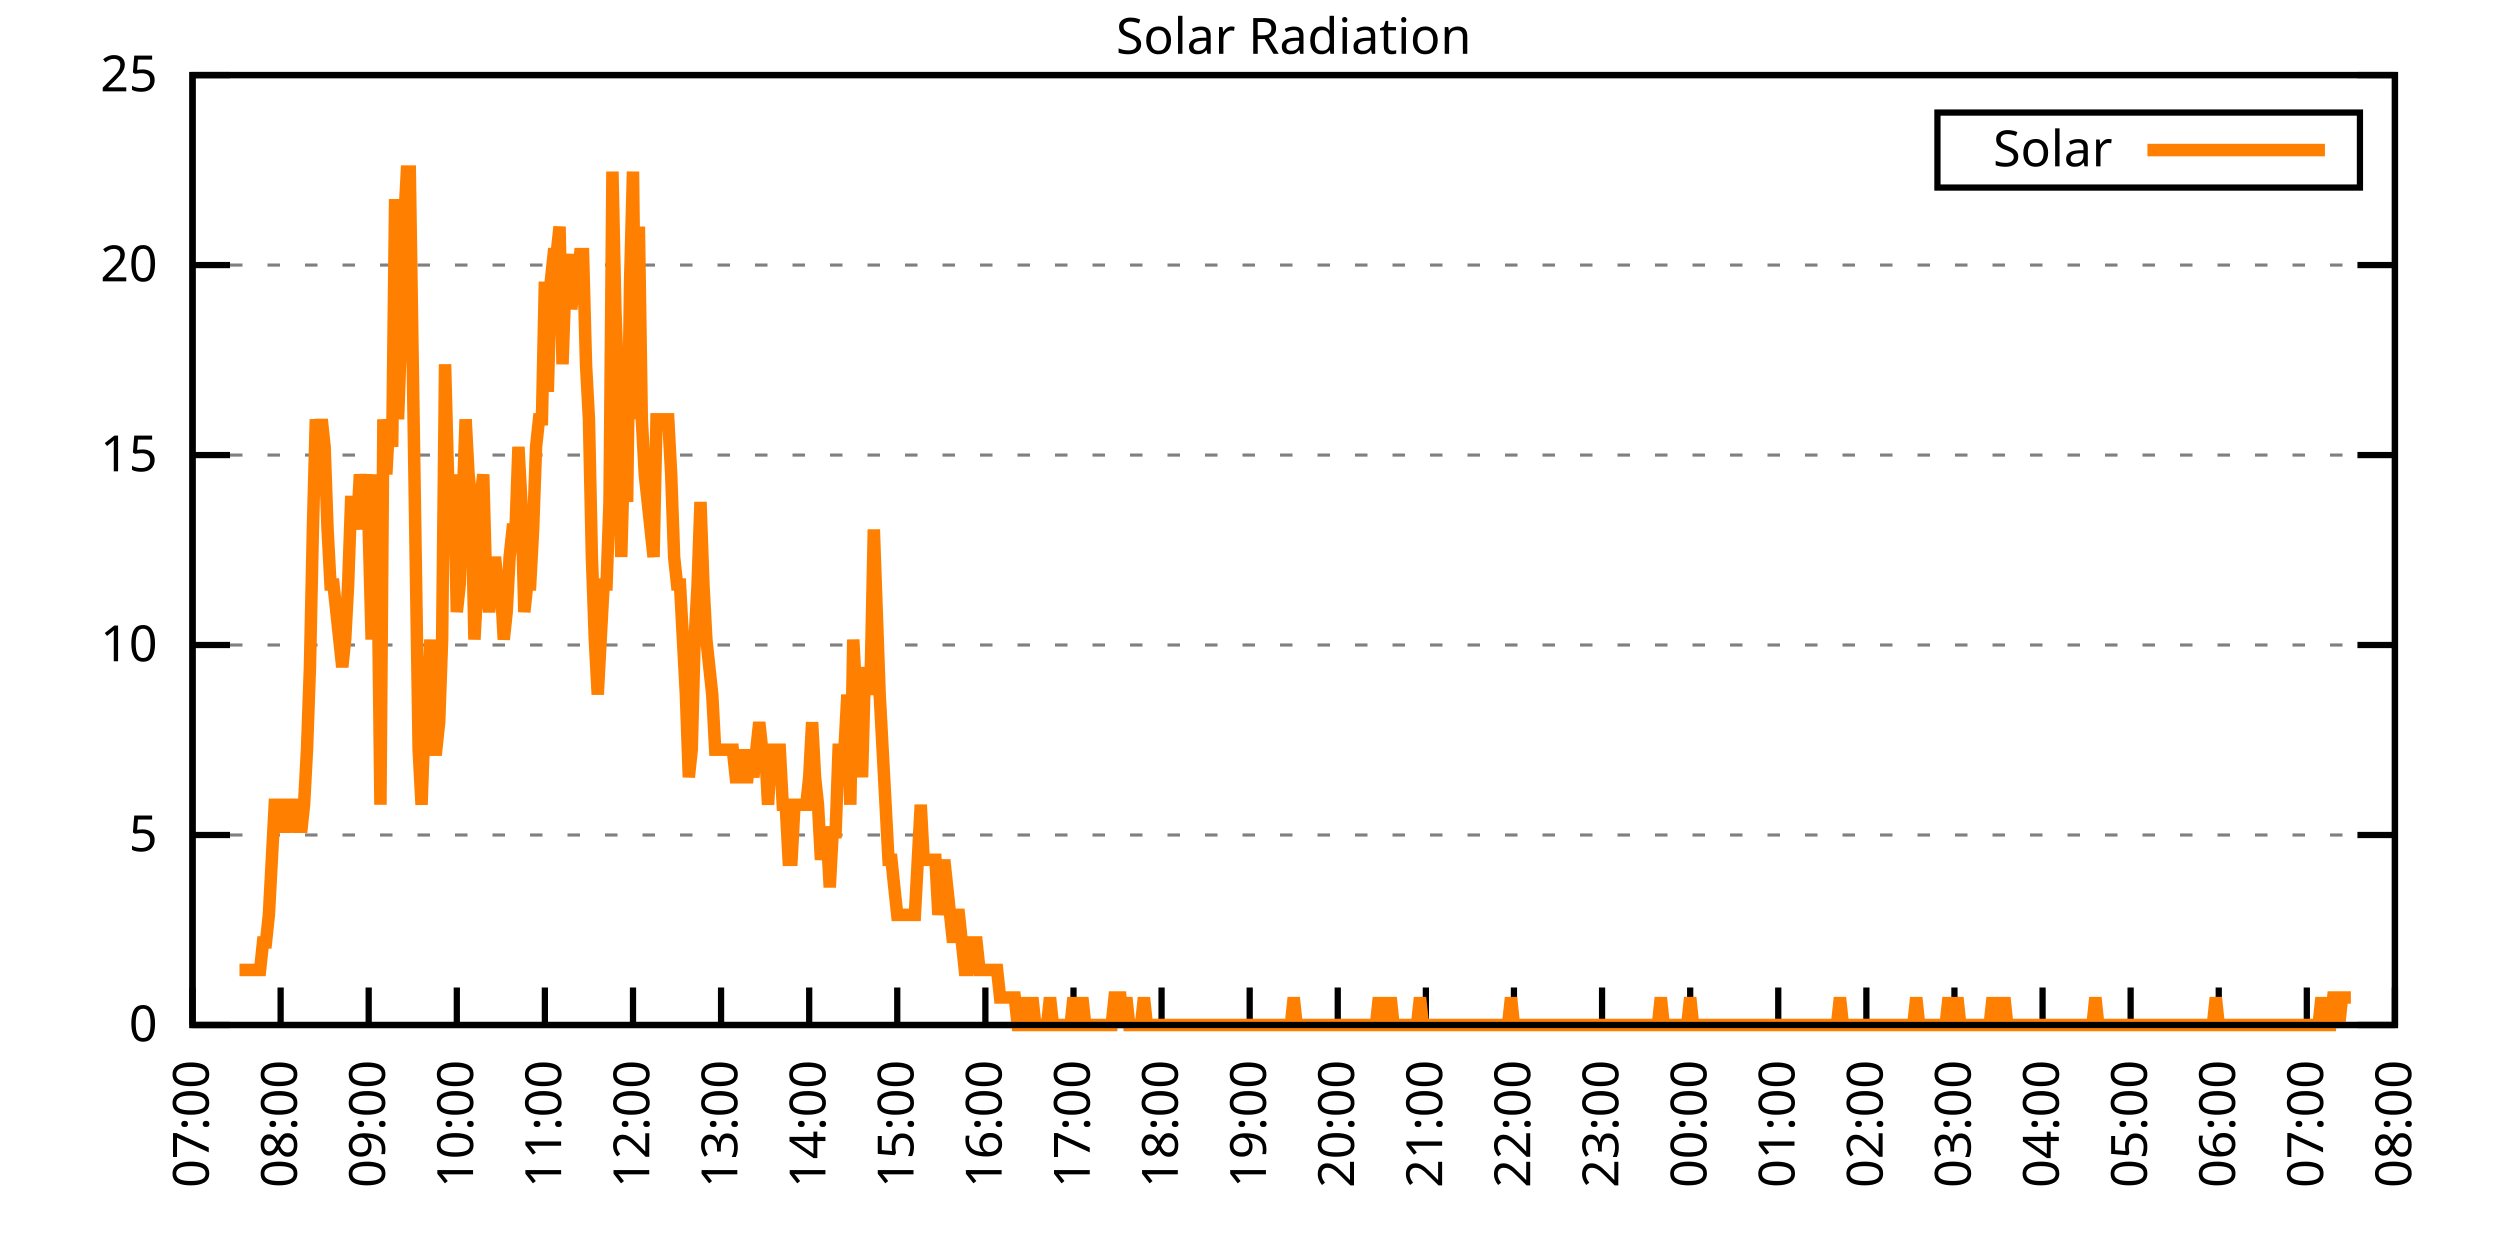
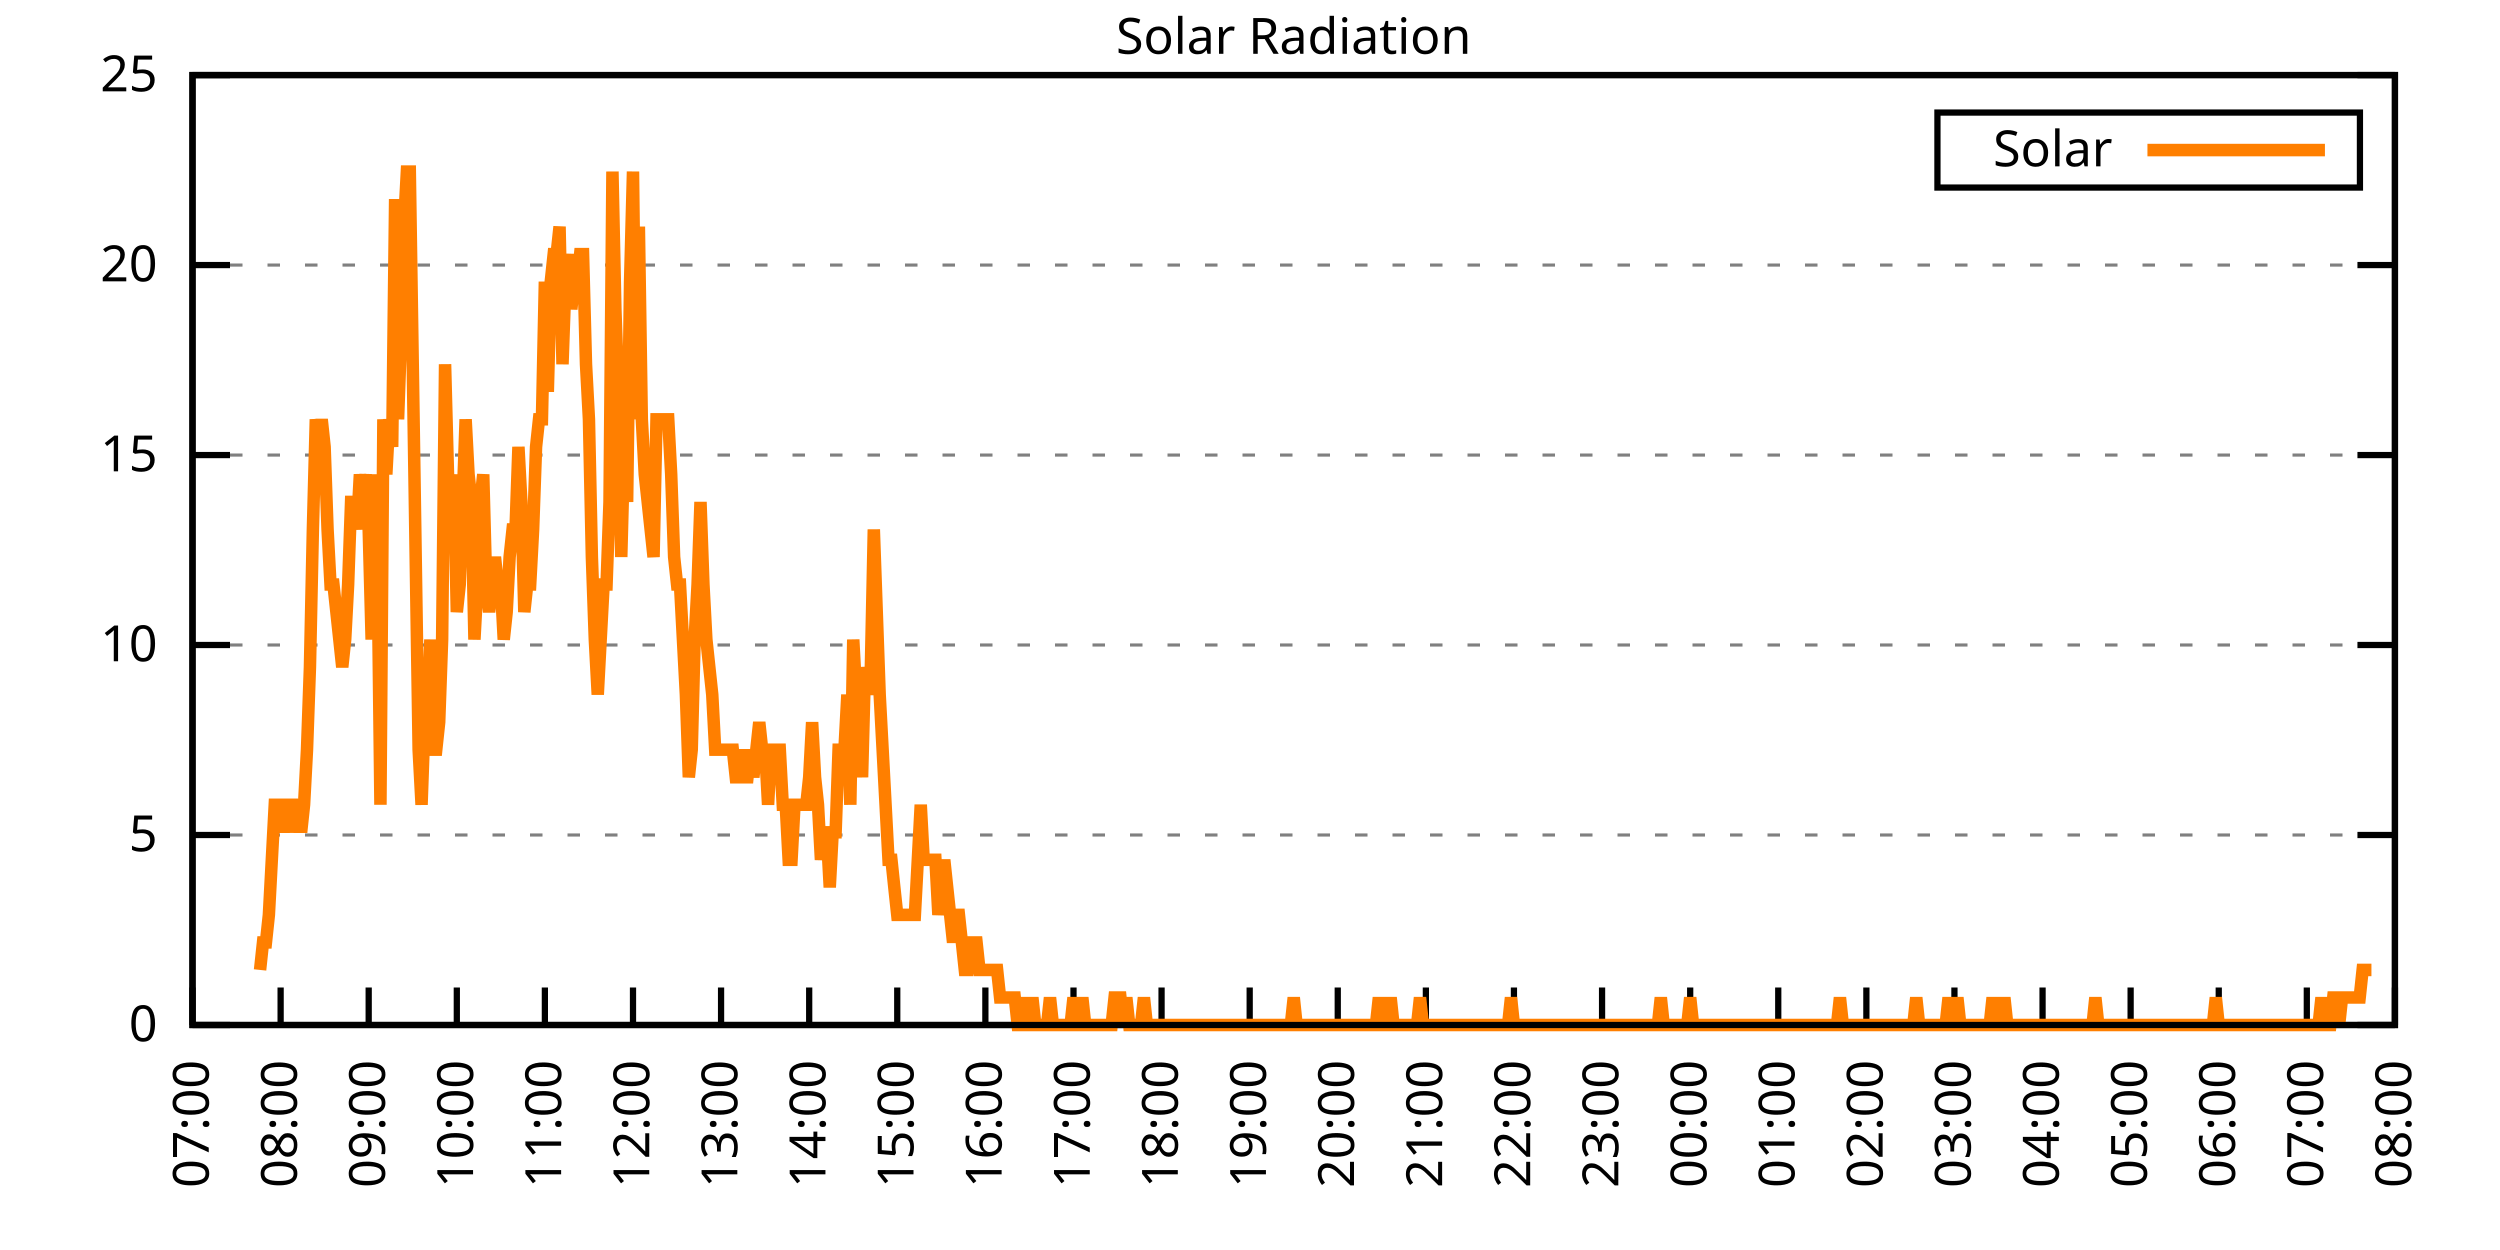
<svg xmlns="http://www.w3.org/2000/svg" xmlns:xlink="http://www.w3.org/1999/xlink" width="400" height="200" viewBox="0 0 400 200">
  <g id="gnuplot_canvas">
    <rect x="0" y="0" width="400" height="200" fill="none" />
    <defs>
      <circle id="gpDot" r="0.5" stroke-width="0.5" stroke="currentColor" />
      <path id="gpPt0" stroke-width="0.333" stroke="currentColor" d="M-1,0 h2 M0,-1 v2" />
      <path id="gpPt1" stroke-width="0.333" stroke="currentColor" d="M-1,-1 L1,1 M1,-1 L-1,1" />
      <path id="gpPt2" stroke-width="0.333" stroke="currentColor" d="M-1,0 L1,0 M0,-1 L0,1 M-1,-1 L1,1 M-1,1 L1,-1" />
      <rect id="gpPt3" stroke-width="0.333" stroke="currentColor" x="-1" y="-1" width="2" height="2" />
      <rect id="gpPt4" stroke-width="0.333" stroke="currentColor" fill="currentColor" x="-1" y="-1" width="2" height="2" />
      <circle id="gpPt5" stroke-width="0.333" stroke="currentColor" cx="0" cy="0" r="1" />
      <use xlink:href="#gpPt5" id="gpPt6" fill="currentColor" stroke="none" />
      <path id="gpPt7" stroke-width="0.333" stroke="currentColor" d="M0,-1.33 L-1.33,0.67 L1.33,0.67 z" />
      <use xlink:href="#gpPt7" id="gpPt8" fill="currentColor" stroke="none" />
      <use xlink:href="#gpPt7" id="gpPt9" stroke="currentColor" transform="rotate(180)" />
      <use xlink:href="#gpPt9" id="gpPt10" fill="currentColor" stroke="none" />
      <use xlink:href="#gpPt3" id="gpPt11" stroke="currentColor" transform="rotate(45)" />
      <use xlink:href="#gpPt11" id="gpPt12" fill="currentColor" stroke="none" />
      <path id="gpPt13" stroke-width="0.333" stroke="currentColor" d="M0,1.330 L1.265,0.411 L0.782,-1.067 L-0.782,-1.076 L-1.265,0.411 z" />
      <use xlink:href="#gpPt13" id="gpPt14" fill="currentColor" stroke="none" />
      <filter id="textbox" filterUnits="objectBoundingBox" x="0" y="0" height="1" width="1">
        <feFlood flood-color="white" flood-opacity="1" result="bgnd" />
        <feComposite in="SourceGraphic" in2="bgnd" operator="atop" />
      </filter>
      <filter id="greybox" filterUnits="objectBoundingBox" x="0" y="0" height="1" width="1">
        <feFlood flood-color="lightgrey" flood-opacity="1" result="grey" />
        <feComposite in="SourceGraphic" in2="grey" operator="atop" />
      </filter>
    </defs>
    <g fill="none" color="white" stroke="currentColor" stroke-width="1.00" stroke-linecap="butt" stroke-linejoin="miter">
</g>
    <g fill="none" color="black" stroke="currentColor" stroke-width="1.00" stroke-linecap="butt" stroke-linejoin="miter">
      <g stroke="none" shape-rendering="crispEdges">
        <polygon fill="rgb(255, 255, 255)" points="30.80,164.00 383.18,164.00 383.18,12.02 30.80,12.02 " />
      </g>
    </g>
    <g fill="none" color="black" stroke="currentColor" stroke-width="1.00" stroke-linecap="butt" stroke-linejoin="miter">
</g>
    <g fill="none" color="black" stroke="black" stroke-width="0.50" stroke-linecap="butt" stroke-linejoin="miter">
</g>
    <g fill="none" color="gray" stroke="currentColor" stroke-width="0.50" stroke-linecap="butt" stroke-linejoin="miter">
      <path stroke="gray" stroke-dasharray="2,4" class="gridline" d="M30.80,164.00 L383.19,164.00  " />
    </g>
    <g fill="none" color="gray" stroke="gray" stroke-width="1.00" stroke-linecap="butt" stroke-linejoin="miter">
</g>
    <g fill="none" color="black" stroke="currentColor" stroke-width="1.00" stroke-linecap="butt" stroke-linejoin="miter">
      <path stroke="black" d="M30.80,164.00 L36.80,164.00 M383.19,164.00 L377.19,164.00  " />
      <g transform="translate(25.20,166.60)" stroke="none" fill="black" font-family="Sans" font-size="8.00" text-anchor="end">
        <text>
          <tspan font-family="Sans"> 0</tspan>
        </text>
      </g>
    </g>
    <g fill="none" color="black" stroke="currentColor" stroke-width="1.00" stroke-linecap="butt" stroke-linejoin="miter">
</g>
    <g fill="none" color="black" stroke="black" stroke-width="0.50" stroke-linecap="butt" stroke-linejoin="miter">
</g>
    <g fill="none" color="gray" stroke="currentColor" stroke-width="0.50" stroke-linecap="butt" stroke-linejoin="miter">
      <path stroke="gray" stroke-dasharray="2,4" class="gridline" d="M30.80,133.60 L383.19,133.60  " />
    </g>
    <g fill="none" color="gray" stroke="gray" stroke-width="1.00" stroke-linecap="butt" stroke-linejoin="miter">
</g>
    <g fill="none" color="black" stroke="currentColor" stroke-width="1.00" stroke-linecap="butt" stroke-linejoin="miter">
      <path stroke="black" d="M30.80,133.60 L36.80,133.60 M383.19,133.60 L377.19,133.60  " />
      <g transform="translate(25.20,136.20)" stroke="none" fill="black" font-family="Sans" font-size="8.00" text-anchor="end">
        <text>
          <tspan font-family="Sans"> 5</tspan>
        </text>
      </g>
    </g>
    <g fill="none" color="black" stroke="currentColor" stroke-width="1.00" stroke-linecap="butt" stroke-linejoin="miter">
</g>
    <g fill="none" color="black" stroke="black" stroke-width="0.50" stroke-linecap="butt" stroke-linejoin="miter">
</g>
    <g fill="none" color="gray" stroke="currentColor" stroke-width="0.50" stroke-linecap="butt" stroke-linejoin="miter">
      <path stroke="gray" stroke-dasharray="2,4" class="gridline" d="M30.80,103.20 L383.19,103.20  " />
    </g>
    <g fill="none" color="gray" stroke="gray" stroke-width="1.00" stroke-linecap="butt" stroke-linejoin="miter">
</g>
    <g fill="none" color="black" stroke="currentColor" stroke-width="1.00" stroke-linecap="butt" stroke-linejoin="miter">
      <path stroke="black" d="M30.80,103.20 L36.80,103.20 M383.19,103.20 L377.19,103.20  " />
      <g transform="translate(25.20,105.80)" stroke="none" fill="black" font-family="Sans" font-size="8.00" text-anchor="end">
        <text>
          <tspan font-family="Sans"> 10</tspan>
        </text>
      </g>
    </g>
    <g fill="none" color="black" stroke="currentColor" stroke-width="1.00" stroke-linecap="butt" stroke-linejoin="miter">
</g>
    <g fill="none" color="black" stroke="black" stroke-width="0.50" stroke-linecap="butt" stroke-linejoin="miter">
</g>
    <g fill="none" color="gray" stroke="currentColor" stroke-width="0.50" stroke-linecap="butt" stroke-linejoin="miter">
      <path stroke="gray" stroke-dasharray="2,4" class="gridline" d="M30.80,72.81 L383.19,72.81  " />
    </g>
    <g fill="none" color="gray" stroke="gray" stroke-width="1.00" stroke-linecap="butt" stroke-linejoin="miter">
</g>
    <g fill="none" color="black" stroke="currentColor" stroke-width="1.00" stroke-linecap="butt" stroke-linejoin="miter">
      <path stroke="black" d="M30.80,72.81 L36.80,72.81 M383.19,72.81 L377.19,72.81  " />
      <g transform="translate(25.20,75.41)" stroke="none" fill="black" font-family="Sans" font-size="8.00" text-anchor="end">
        <text>
          <tspan font-family="Sans"> 15</tspan>
        </text>
      </g>
    </g>
    <g fill="none" color="black" stroke="currentColor" stroke-width="1.00" stroke-linecap="butt" stroke-linejoin="miter">
</g>
    <g fill="none" color="black" stroke="black" stroke-width="0.50" stroke-linecap="butt" stroke-linejoin="miter">
</g>
    <g fill="none" color="gray" stroke="currentColor" stroke-width="0.50" stroke-linecap="butt" stroke-linejoin="miter">
      <path stroke="gray" stroke-dasharray="2,4" class="gridline" d="M30.80,42.41 L383.19,42.41  " />
    </g>
    <g fill="none" color="gray" stroke="gray" stroke-width="1.00" stroke-linecap="butt" stroke-linejoin="miter">
</g>
    <g fill="none" color="black" stroke="currentColor" stroke-width="1.00" stroke-linecap="butt" stroke-linejoin="miter">
      <path stroke="black" d="M30.80,42.41 L36.80,42.41 M383.19,42.41 L377.19,42.41  " />
      <g transform="translate(25.20,45.01)" stroke="none" fill="black" font-family="Sans" font-size="8.00" text-anchor="end">
        <text>
          <tspan font-family="Sans"> 20</tspan>
        </text>
      </g>
    </g>
    <g fill="none" color="black" stroke="currentColor" stroke-width="1.00" stroke-linecap="butt" stroke-linejoin="miter">
</g>
    <g fill="none" color="black" stroke="black" stroke-width="0.50" stroke-linecap="butt" stroke-linejoin="miter">
</g>
    <g fill="none" color="gray" stroke="currentColor" stroke-width="0.50" stroke-linecap="butt" stroke-linejoin="miter">
      <path stroke="gray" stroke-dasharray="2,4" class="gridline" d="M30.80,12.01 L383.19,12.01  " />
    </g>
    <g fill="none" color="gray" stroke="gray" stroke-width="1.00" stroke-linecap="butt" stroke-linejoin="miter">
</g>
    <g fill="none" color="black" stroke="currentColor" stroke-width="1.00" stroke-linecap="butt" stroke-linejoin="miter">
      <path stroke="black" d="M30.80,12.01 L36.80,12.01 M383.19,12.01 L377.19,12.01  " />
      <g transform="translate(25.20,14.61)" stroke="none" fill="black" font-family="Sans" font-size="8.00" text-anchor="end">
        <text>
          <tspan font-family="Sans"> 25</tspan>
        </text>
      </g>
    </g>
    <g fill="none" color="black" stroke="currentColor" stroke-width="1.00" stroke-linecap="butt" stroke-linejoin="miter">
      <path stroke="black" d="M30.80,164.00 L30.80,158.00  " />
      <g transform="translate(33.40,169.60) rotate(270.00)" stroke="none" fill="black" font-family="Sans" font-size="8.00" text-anchor="end">
        <text>
          <tspan font-family="Sans">07:00</tspan>
        </text>
      </g>
    </g>
    <g fill="none" color="black" stroke="currentColor" stroke-width="1.00" stroke-linecap="butt" stroke-linejoin="miter">
      <path stroke="black" d="M44.90,164.00 L44.90,158.00  " />
      <g transform="translate(47.50,169.60) rotate(270.00)" stroke="none" fill="black" font-family="Sans" font-size="8.00" text-anchor="end">
        <text>
          <tspan font-family="Sans">08:00</tspan>
        </text>
      </g>
    </g>
    <g fill="none" color="black" stroke="currentColor" stroke-width="1.00" stroke-linecap="butt" stroke-linejoin="miter">
      <path stroke="black" d="M58.99,164.00 L58.99,158.00  " />
      <g transform="translate(61.59,169.60) rotate(270.00)" stroke="none" fill="black" font-family="Sans" font-size="8.00" text-anchor="end">
        <text>
          <tspan font-family="Sans">09:00</tspan>
        </text>
      </g>
    </g>
    <g fill="none" color="black" stroke="currentColor" stroke-width="1.00" stroke-linecap="butt" stroke-linejoin="miter">
      <path stroke="black" d="M73.09,164.00 L73.09,158.00  " />
      <g transform="translate(75.69,169.60) rotate(270.00)" stroke="none" fill="black" font-family="Sans" font-size="8.00" text-anchor="end">
        <text>
          <tspan font-family="Sans">10:00</tspan>
        </text>
      </g>
    </g>
    <g fill="none" color="black" stroke="currentColor" stroke-width="1.00" stroke-linecap="butt" stroke-linejoin="miter">
      <path stroke="black" d="M87.18,164.00 L87.18,158.00  " />
      <g transform="translate(89.78,169.60) rotate(270.00)" stroke="none" fill="black" font-family="Sans" font-size="8.00" text-anchor="end">
        <text>
          <tspan font-family="Sans">11:00</tspan>
        </text>
      </g>
    </g>
    <g fill="none" color="black" stroke="currentColor" stroke-width="1.00" stroke-linecap="butt" stroke-linejoin="miter">
      <path stroke="black" d="M101.28,164.00 L101.28,158.00  " />
      <g transform="translate(103.88,169.60) rotate(270.00)" stroke="none" fill="black" font-family="Sans" font-size="8.00" text-anchor="end">
        <text>
          <tspan font-family="Sans">12:00</tspan>
        </text>
      </g>
    </g>
    <g fill="none" color="black" stroke="currentColor" stroke-width="1.00" stroke-linecap="butt" stroke-linejoin="miter">
      <path stroke="black" d="M115.37,164.00 L115.37,158.00  " />
      <g transform="translate(117.97,169.60) rotate(270.00)" stroke="none" fill="black" font-family="Sans" font-size="8.00" text-anchor="end">
        <text>
          <tspan font-family="Sans">13:00</tspan>
        </text>
      </g>
    </g>
    <g fill="none" color="black" stroke="currentColor" stroke-width="1.00" stroke-linecap="butt" stroke-linejoin="miter">
      <path stroke="black" d="M129.47,164.00 L129.47,158.00  " />
      <g transform="translate(132.07,169.60) rotate(270.00)" stroke="none" fill="black" font-family="Sans" font-size="8.00" text-anchor="end">
        <text>
          <tspan font-family="Sans">14:00</tspan>
        </text>
      </g>
    </g>
    <g fill="none" color="black" stroke="currentColor" stroke-width="1.00" stroke-linecap="butt" stroke-linejoin="miter">
      <path stroke="black" d="M143.56,164.00 L143.56,158.00  " />
      <g transform="translate(146.16,169.60) rotate(270.00)" stroke="none" fill="black" font-family="Sans" font-size="8.00" text-anchor="end">
        <text>
          <tspan font-family="Sans">15:00</tspan>
        </text>
      </g>
    </g>
    <g fill="none" color="black" stroke="currentColor" stroke-width="1.00" stroke-linecap="butt" stroke-linejoin="miter">
      <path stroke="black" d="M157.66,164.00 L157.66,158.00  " />
      <g transform="translate(160.26,169.60) rotate(270.00)" stroke="none" fill="black" font-family="Sans" font-size="8.00" text-anchor="end">
        <text>
          <tspan font-family="Sans">16:00</tspan>
        </text>
      </g>
    </g>
    <g fill="none" color="black" stroke="currentColor" stroke-width="1.00" stroke-linecap="butt" stroke-linejoin="miter">
      <path stroke="black" d="M171.76,164.00 L171.76,158.00  " />
      <g transform="translate(174.36,169.60) rotate(270.00)" stroke="none" fill="black" font-family="Sans" font-size="8.00" text-anchor="end">
        <text>
          <tspan font-family="Sans">17:00</tspan>
        </text>
      </g>
    </g>
    <g fill="none" color="black" stroke="currentColor" stroke-width="1.00" stroke-linecap="butt" stroke-linejoin="miter">
      <path stroke="black" d="M185.85,164.00 L185.85,158.00  " />
      <g transform="translate(188.45,169.60) rotate(270.00)" stroke="none" fill="black" font-family="Sans" font-size="8.00" text-anchor="end">
        <text>
          <tspan font-family="Sans">18:00</tspan>
        </text>
      </g>
    </g>
    <g fill="none" color="black" stroke="currentColor" stroke-width="1.00" stroke-linecap="butt" stroke-linejoin="miter">
      <path stroke="black" d="M199.95,164.00 L199.95,158.00  " />
      <g transform="translate(202.55,169.60) rotate(270.00)" stroke="none" fill="black" font-family="Sans" font-size="8.00" text-anchor="end">
        <text>
          <tspan font-family="Sans">19:00</tspan>
        </text>
      </g>
    </g>
    <g fill="none" color="black" stroke="currentColor" stroke-width="1.00" stroke-linecap="butt" stroke-linejoin="miter">
      <path stroke="black" d="M214.04,164.00 L214.04,158.00  " />
      <g transform="translate(216.64,169.60) rotate(270.00)" stroke="none" fill="black" font-family="Sans" font-size="8.00" text-anchor="end">
        <text>
          <tspan font-family="Sans">20:00</tspan>
        </text>
      </g>
    </g>
    <g fill="none" color="black" stroke="currentColor" stroke-width="1.00" stroke-linecap="butt" stroke-linejoin="miter">
      <path stroke="black" d="M228.14,164.00 L228.14,158.00  " />
      <g transform="translate(230.74,169.60) rotate(270.00)" stroke="none" fill="black" font-family="Sans" font-size="8.00" text-anchor="end">
        <text>
          <tspan font-family="Sans">21:00</tspan>
        </text>
      </g>
    </g>
    <g fill="none" color="black" stroke="currentColor" stroke-width="1.00" stroke-linecap="butt" stroke-linejoin="miter">
      <path stroke="black" d="M242.23,164.00 L242.23,158.00  " />
      <g transform="translate(244.83,169.60) rotate(270.00)" stroke="none" fill="black" font-family="Sans" font-size="8.00" text-anchor="end">
        <text>
          <tspan font-family="Sans">22:00</tspan>
        </text>
      </g>
    </g>
    <g fill="none" color="black" stroke="currentColor" stroke-width="1.00" stroke-linecap="butt" stroke-linejoin="miter">
      <path stroke="black" d="M256.33,164.00 L256.33,158.00  " />
      <g transform="translate(258.93,169.60) rotate(270.00)" stroke="none" fill="black" font-family="Sans" font-size="8.00" text-anchor="end">
        <text>
          <tspan font-family="Sans">23:00</tspan>
        </text>
      </g>
    </g>
    <g fill="none" color="black" stroke="currentColor" stroke-width="1.00" stroke-linecap="butt" stroke-linejoin="miter">
      <path stroke="black" d="M270.43,164.00 L270.43,158.00  " />
      <g transform="translate(273.03,169.60) rotate(270.00)" stroke="none" fill="black" font-family="Sans" font-size="8.00" text-anchor="end">
        <text>
          <tspan font-family="Sans">00:00</tspan>
        </text>
      </g>
    </g>
    <g fill="none" color="black" stroke="currentColor" stroke-width="1.00" stroke-linecap="butt" stroke-linejoin="miter">
      <path stroke="black" d="M284.52,164.00 L284.52,158.00  " />
      <g transform="translate(287.12,169.60) rotate(270.00)" stroke="none" fill="black" font-family="Sans" font-size="8.00" text-anchor="end">
        <text>
          <tspan font-family="Sans">01:00</tspan>
        </text>
      </g>
    </g>
    <g fill="none" color="black" stroke="currentColor" stroke-width="1.00" stroke-linecap="butt" stroke-linejoin="miter">
      <path stroke="black" d="M298.62,164.00 L298.62,158.00  " />
      <g transform="translate(301.22,169.60) rotate(270.00)" stroke="none" fill="black" font-family="Sans" font-size="8.00" text-anchor="end">
        <text>
          <tspan font-family="Sans">02:00</tspan>
        </text>
      </g>
    </g>
    <g fill="none" color="black" stroke="currentColor" stroke-width="1.00" stroke-linecap="butt" stroke-linejoin="miter">
      <path stroke="black" d="M312.71,164.00 L312.71,158.00  " />
      <g transform="translate(315.31,169.60) rotate(270.00)" stroke="none" fill="black" font-family="Sans" font-size="8.00" text-anchor="end">
        <text>
          <tspan font-family="Sans">03:00</tspan>
        </text>
      </g>
    </g>
    <g fill="none" color="black" stroke="currentColor" stroke-width="1.00" stroke-linecap="butt" stroke-linejoin="miter">
      <path stroke="black" d="M326.81,164.00 L326.81,158.00  " />
      <g transform="translate(329.41,169.60) rotate(270.00)" stroke="none" fill="black" font-family="Sans" font-size="8.00" text-anchor="end">
        <text>
          <tspan font-family="Sans">04:00</tspan>
        </text>
      </g>
    </g>
    <g fill="none" color="black" stroke="currentColor" stroke-width="1.00" stroke-linecap="butt" stroke-linejoin="miter">
      <path stroke="black" d="M340.90,164.00 L340.90,158.00  " />
      <g transform="translate(343.50,169.60) rotate(270.00)" stroke="none" fill="black" font-family="Sans" font-size="8.00" text-anchor="end">
        <text>
          <tspan font-family="Sans">05:00</tspan>
        </text>
      </g>
    </g>
    <g fill="none" color="black" stroke="currentColor" stroke-width="1.00" stroke-linecap="butt" stroke-linejoin="miter">
      <path stroke="black" d="M355.00,164.00 L355.00,158.00  " />
      <g transform="translate(357.60,169.60) rotate(270.00)" stroke="none" fill="black" font-family="Sans" font-size="8.00" text-anchor="end">
        <text>
          <tspan font-family="Sans">06:00</tspan>
        </text>
      </g>
    </g>
    <g fill="none" color="black" stroke="currentColor" stroke-width="1.00" stroke-linecap="butt" stroke-linejoin="miter">
      <path stroke="black" d="M369.09,164.00 L369.09,158.00  " />
      <g transform="translate(371.69,169.60) rotate(270.00)" stroke="none" fill="black" font-family="Sans" font-size="8.00" text-anchor="end">
        <text>
          <tspan font-family="Sans">07:00</tspan>
        </text>
      </g>
    </g>
    <g fill="none" color="black" stroke="currentColor" stroke-width="1.00" stroke-linecap="butt" stroke-linejoin="miter">
      <path stroke="black" d="M383.19,164.00 L383.19,158.00  " />
      <g transform="translate(385.79,169.60) rotate(270.00)" stroke="none" fill="black" font-family="Sans" font-size="8.00" text-anchor="end">
        <text>
          <tspan font-family="Sans">08:00</tspan>
        </text>
      </g>
    </g>
    <g fill="none" color="black" stroke="currentColor" stroke-width="1.00" stroke-linecap="butt" stroke-linejoin="miter">
</g>
    <g fill="none" color="black" stroke="currentColor" stroke-width="1.00" stroke-linecap="butt" stroke-linejoin="miter">
      <path stroke="black" d="M30.80,12.01 L30.80,164.00 L383.19,164.00 L383.19,12.01 L30.80,12.01 Z  " />
    </g>
    <g fill="none" color="black" stroke="currentColor" stroke-width="1.00" stroke-linecap="butt" stroke-linejoin="miter">
</g>
    <g fill="none" color="black" stroke="currentColor" stroke-width="1.00" stroke-linecap="butt" stroke-linejoin="miter">
      <path stroke="black" d="M309.99,30.01 L309.99,18.01 L377.59,18.01 L377.59,30.01 L309.99,30.01 Z  " />
    </g>
    <g id="Solar_Radiation_plot_1">
      <g fill="none" color="white" stroke="black" stroke-width="2.00" stroke-linecap="butt" stroke-linejoin="miter">
</g>
      <g fill="none" color="black" stroke="currentColor" stroke-width="2.00" stroke-linecap="butt" stroke-linejoin="miter">
        <g transform="translate(337.99,26.61)" stroke="none" fill="black" font-family="Sans" font-size="8.00" text-anchor="end">
          <text>
            <tspan font-family="Sans">Solar</tspan>
          </text>
        </g>
      </g>
      <g fill="none" color="black" stroke="currentColor" stroke-width="2.00" stroke-linecap="butt" stroke-linejoin="miter">
-         <path stroke="rgb(255, 127,   0)" d="M343.59,24.01 L371.99,24.01 M38.32,155.19 L38.79,155.19 L39.26,155.19 L39.73,155.19 L40.20,155.19 L40.67,155.19   L41.14,155.19 L41.61,155.19 L42.08,150.79 L42.55,150.79 L43.02,146.38 L43.49,137.57 L43.96,128.76 L44.43,128.76   L44.90,128.76 L45.37,133.17 L45.84,128.76 L46.31,128.76 L46.78,128.76 L47.24,133.17 L47.71,128.76 L48.18,133.17   L48.65,128.76 L49.12,119.95 L49.59,106.74 L50.06,84.71 L50.53,67.09 L51.00,71.50 L51.47,67.09 L51.94,71.50   L52.41,84.71 L52.88,93.52 L53.35,93.52 L53.82,97.93 L54.29,102.33 L54.76,106.74 L55.23,102.33 L55.70,93.52   L56.17,80.31 L56.64,80.31 L57.11,84.71 L57.58,75.90 L58.05,80.31 L58.52,75.90 L58.99,84.71 L59.46,102.33   L59.93,75.90 L60.40,89.12 L60.87,128.76 L61.34,67.09 L61.81,75.90 L62.28,67.09 L62.75,71.50 L63.22,31.85   L63.69,67.09 L64.16,53.88 L64.63,36.26 L65.10,27.45 L65.57,27.45 L66.04,58.28 L66.51,89.12 L66.98,119.95   L67.45,128.76 L67.92,115.55 L68.39,115.55 L68.86,102.33 L69.33,119.95 L69.80,119.95 L70.27,115.55 L70.74,102.33   L71.21,58.28 L71.68,75.90 L72.15,84.71 L72.62,75.90 L73.09,97.93 L73.56,93.52 L74.03,80.31 L74.50,67.09   L74.97,75.90 L75.44,80.31 L75.91,102.33 L76.38,93.52 L76.85,80.31 L77.32,75.90 L77.79,93.52 L78.26,97.93   L78.73,93.52 L79.19,89.12 L79.66,93.52 L80.13,93.52 L80.60,102.33 L81.07,97.93 L81.54,89.12 L82.01,84.71   L82.48,84.71 L82.95,71.50 L83.42,80.31 L83.89,97.93 L84.36,93.52 L84.83,93.52 L85.30,84.71 L85.77,71.50   L86.24,67.09 L86.71,67.09 L87.18,45.07 L87.65,62.69 L88.12,45.07 L88.59,40.66 L89.06,40.66 L89.53,36.26   L90.00,58.28 L90.47,45.07 L90.94,40.66 L91.41,49.47 L91.88,45.07 L92.35,45.07 L92.82,40.66 L93.29,40.66   L93.76,58.28 L94.23,67.09 L94.70,89.12 L95.17,102.33 L95.64,111.14 L96.11,102.33 L96.58,93.52 L97.05,93.52   L97.52,80.31 L97.99,27.45 L98.46,49.47 L98.93,62.69 L99.40,89.12 L99.87,71.50 L100.34,80.31 L100.81,45.07   L101.28,27.45 L101.75,67.09 L102.22,36.26 L102.69,67.09 L103.16,75.90 L103.63,80.31 L104.10,84.71 L104.57,89.12   L105.04,67.09 L105.51,67.09 L105.98,67.09 L106.45,67.09 L106.92,67.09 L107.39,75.90 L107.86,89.12 L108.33,93.52   L108.80,93.52 L109.27,102.33 L109.74,111.14 L110.21,124.36 L110.68,119.95 L111.14,102.33 L111.61,93.52 L112.08,80.31   L112.55,93.52 L113.02,102.33 L113.49,106.74 L113.96,111.14 L114.43,119.95 L114.90,119.95 L115.37,119.95 L115.84,119.95   L116.31,119.95 L116.78,119.95 L117.25,119.95 L117.72,124.36 L118.19,124.36 L118.66,119.95 L119.13,124.36 L119.60,124.36   L120.07,119.95 L120.54,124.36 L121.01,119.95 L121.48,115.55 L121.95,119.95 L122.42,119.95 L122.89,128.76 L123.36,119.95   L123.83,119.95 L124.30,119.95 L124.77,119.95 L125.24,128.76 L125.71,128.76 L126.18,137.57 L126.65,137.57 L127.12,128.76   L127.59,128.76 L128.06,128.76 L128.53,128.76 L129.00,128.76 L129.47,124.36 L129.94,115.55 L130.41,124.36 L130.88,128.76   L131.35,137.57 L131.82,133.17 L132.29,133.17 L132.76,141.98 L133.23,133.17 L133.70,133.17 L134.17,119.95 L134.64,119.95   L135.11,119.95 L135.58,111.14 L136.05,128.76 L136.52,102.33 L136.99,111.14 L137.46,115.55 L137.93,124.36 L138.40,106.74   L138.87,111.14 L139.34,106.74 L139.81,84.71 L140.28,97.93 L140.75,111.14 L141.22,119.95 L141.69,128.76 L142.16,137.57   L142.63,137.57 L143.09,141.98 L143.56,146.38 L144.03,146.38 L144.50,146.38 L144.97,146.38 L145.44,146.38 L145.91,146.38   L146.38,146.38 L146.85,137.57 L147.32,128.76 L147.79,137.57 L148.26,137.57 L148.73,137.57 L149.20,137.57 L149.67,137.57   L150.14,146.38 L150.61,141.98 L151.08,137.57 L151.55,141.98 L152.02,146.38 L152.49,150.79 L152.96,146.38 L153.43,146.38   L153.90,150.79 L154.37,155.19 L154.84,155.19 L155.31,150.79 L155.78,150.79 L156.25,150.79 L156.72,155.19 L157.19,155.19   L157.66,155.19 L158.13,155.19 L158.60,155.19 L159.07,155.19 L159.54,155.19 L160.01,159.60 L160.48,159.60 L160.95,159.60   L161.42,159.60 L161.89,159.60 L162.36,159.60 L162.83,164.00 L163.30,164.00 L163.77,159.60 L164.24,164.00 L164.71,164.00   L165.18,159.60 L165.65,164.00 L166.12,164.00 L166.59,164.00 L167.06,164.00 L167.53,164.00 L168.00,159.60 L168.47,164.00   L168.94,164.00 L169.41,164.00 L169.88,164.00 L170.35,164.00 L170.82,164.00 L171.29,164.00 L171.76,159.60 L172.23,164.00   L172.70,164.00 L173.17,159.60 L173.64,164.00 L174.11,164.00 L174.58,164.00 L175.04,164.00 L175.51,164.00 L175.98,164.00   L176.45,164.00 L176.92,164.00 L177.39,164.00 L177.86,164.00 L178.33,159.60 L178.80,159.60 L179.27,159.60 L179.74,164.00   L180.21,159.60 L180.68,164.00 L181.15,164.00 L181.62,164.00 L182.09,164.00 L182.56,164.00 L183.03,159.60 L183.50,164.00   L183.97,164.00 L184.44,164.00 L184.91,164.00 L185.38,164.00 L185.85,164.00 L186.32,164.00 L186.79,164.00 L187.26,164.00   L187.73,164.00 L188.20,164.00 L188.67,164.00 L189.14,164.00 L189.61,164.00 L190.08,164.00 L190.55,164.00 L191.02,164.00   L191.49,164.00 L191.96,164.00 L192.43,164.00 L192.90,164.00 L193.37,164.00 L193.84,164.00 L194.31,164.00 L194.78,164.00   L195.25,164.00 L195.72,164.00 L196.19,164.00 L196.66,164.00 L197.13,164.00 L197.60,164.00 L198.07,164.00 L198.54,164.00   L199.01,164.00 L199.48,164.00 L199.95,164.00 L200.42,164.00 L200.89,164.00 L201.36,164.00 L201.83,164.00 L202.30,164.00   L202.77,164.00 L203.24,164.00 L203.71,164.00 L204.18,164.00 L204.65,164.00 L205.12,164.00 L205.59,164.00 L206.06,164.00   L206.53,164.00 L207.00,159.60 L207.46,164.00 L207.93,164.00 L208.40,164.00 L208.87,164.00 L209.34,164.00 L209.81,164.00   L210.28,164.00 L210.75,164.00 L211.22,164.00 L211.69,164.00 L212.16,164.00 L212.63,164.00 L213.10,164.00 L213.57,164.00   L214.04,164.00 L214.51,164.00 L214.98,164.00 L215.45,164.00 L215.92,164.00 L216.39,164.00 L216.86,164.00 L217.33,164.00   L217.80,164.00 L218.27,164.00 L218.74,164.00 L219.21,164.00 L219.68,164.00 L220.15,164.00 L220.62,159.60 L221.09,164.00   L221.56,164.00 L222.03,164.00 L222.50,159.60 L222.97,164.00 L223.44,164.00 L223.91,164.00 L224.38,164.00 L224.85,164.00   L225.32,164.00 L225.79,164.00 L226.26,164.00 L226.73,164.00 L227.20,159.60 L227.67,164.00 L228.14,164.00 L228.61,164.00   L229.08,164.00 L229.55,164.00 L230.02,164.00 L230.49,164.00 L230.96,164.00 L231.43,164.00 L231.90,164.00 L232.37,164.00   L232.84,164.00 L233.31,164.00 L233.78,164.00 L234.25,164.00 L234.72,164.00 L235.19,164.00 L235.66,164.00 L236.13,164.00   L236.60,164.00 L237.07,164.00 L237.54,164.00 L238.01,164.00 L238.48,164.00 L238.95,164.00 L239.41,164.00 L239.88,164.00   L240.35,164.00 L240.82,164.00 L241.29,164.00 L241.76,159.60 L242.23,164.00 L242.70,164.00 L243.17,164.00 L243.64,164.00   L244.11,164.00 L244.58,164.00 L245.05,164.00 L245.52,164.00 L245.99,164.00 L246.46,164.00 L246.93,164.00 L247.40,164.00   L247.87,164.00 L248.34,164.00 L248.81,164.00 L249.28,164.00 L249.75,164.00 L250.22,164.00 L250.69,164.00 L251.16,164.00   L251.63,164.00 L252.10,164.00 L252.57,164.00 L253.04,164.00 L253.51,164.00 L253.98,164.00 L254.45,164.00 L254.92,164.00   L255.39,164.00 L255.86,164.00 L256.33,164.00 L256.80,164.00 L257.27,164.00 L257.74,164.00 L258.21,164.00 L258.68,164.00   L259.15,164.00 L259.62,164.00 L260.09,164.00 L260.56,164.00 L261.03,164.00 L261.50,164.00 L261.97,164.00 L262.44,164.00   L262.91,164.00 L263.38,164.00 L263.85,164.00 L264.32,164.00 L264.79,164.00 L265.26,164.00 L265.73,159.60 L266.20,164.00   L266.67,164.00 L267.14,164.00 L267.61,164.00 L268.08,164.00 L268.55,164.00 L269.02,164.00 L269.49,164.00 L269.96,164.00   L270.43,159.60 L270.90,164.00 L271.36,164.00 L271.83,164.00 L272.30,164.00 L272.77,164.00 L273.24,164.00 L273.71,164.00   L274.18,164.00 L274.65,164.00 L275.12,164.00 L275.59,164.00 L276.06,164.00 L276.53,164.00 L277.00,164.00 L277.47,164.00   L277.94,164.00 L278.41,164.00 L278.88,164.00 L279.35,164.00 L279.82,164.00 L280.29,164.00 L280.76,164.00 L281.23,164.00   L281.70,164.00 L282.17,164.00 L282.64,164.00 L283.11,164.00 L283.58,164.00 L284.05,164.00 L284.52,164.00 L284.99,164.00   L285.46,164.00 L285.93,164.00 L286.40,164.00 L286.87,164.00 L287.34,164.00 L287.81,164.00 L288.28,164.00 L288.75,164.00   L289.22,164.00 L289.69,164.00 L290.16,164.00 L290.63,164.00 L291.10,164.00 L291.57,164.00 L292.04,164.00 L292.51,164.00   L292.98,164.00 L293.45,164.00 L293.92,164.00 L294.39,159.60 L294.86,164.00 L295.33,164.00 L295.80,164.00 L296.27,164.00   L296.74,164.00 L297.21,164.00 L297.68,164.00 L298.15,164.00 L298.62,164.00 L299.09,164.00 L299.56,164.00 L300.03,164.00   L300.50,164.00 L300.97,164.00 L301.44,164.00 L301.91,164.00 L302.38,164.00 L302.85,164.00 L303.31,164.00 L303.78,164.00   L304.25,164.00 L304.72,164.00 L305.19,164.00 L305.66,164.00 L306.13,164.00 L306.60,159.60 L307.07,164.00 L307.54,164.00   L308.01,164.00 L308.48,164.00 L308.95,164.00 L309.42,164.00 L309.89,164.00 L310.36,164.00 L310.83,164.00 L311.30,164.00   L311.77,159.60 L312.24,164.00 L312.71,164.00 L313.18,159.60 L313.65,164.00 L314.12,164.00 L314.59,164.00 L315.06,164.00   L315.53,164.00 L316.00,164.00 L316.47,164.00 L316.94,164.00 L317.41,164.00 L317.88,164.00 L318.35,164.00 L318.82,159.60   L319.29,164.00 L319.76,164.00 L320.23,164.00 L320.70,159.60 L321.17,164.00 L321.64,164.00 L322.11,164.00 L322.58,164.00   L323.05,164.00 L323.52,164.00 L323.99,164.00 L324.46,164.00 L324.93,164.00 L325.40,164.00 L325.87,164.00 L326.34,164.00   L326.81,164.00 L327.28,164.00 L327.75,164.00 L328.22,164.00 L328.69,164.00 L329.16,164.00 L329.63,164.00 L330.10,164.00   L330.57,164.00 L331.04,164.00 L331.51,164.00 L331.98,164.00 L332.45,164.00 L332.92,164.00 L333.39,164.00 L333.86,164.00   L334.33,164.00 L334.80,164.00 L335.26,159.60 L335.73,164.00 L336.20,164.00 L336.67,164.00 L337.14,164.00 L337.61,164.00   L338.08,164.00 L338.55,164.00 L339.02,164.00 L339.49,164.00 L339.96,164.00 L340.43,164.00 L340.90,164.00 L341.37,164.00   L341.84,164.00 L342.31,164.00 L342.78,164.00 L343.25,164.00 L343.72,164.00 L344.19,164.00 L344.66,164.00 L345.13,164.00   L345.60,164.00 L346.07,164.00 L346.54,164.00 L347.01,164.00 L347.48,164.00 L347.95,164.00 L348.42,164.00 L348.89,164.00   L349.36,164.00 L349.83,164.00 L350.30,164.00 L350.77,164.00 L351.24,164.00 L351.71,164.00 L352.18,164.00 L352.65,164.00   L353.12,164.00 L353.59,164.00 L354.06,164.00 L354.53,159.60 L355.00,164.00 L355.47,164.00 L355.94,164.00 L356.41,164.00   L356.88,164.00 L357.35,164.00 L357.82,164.00 L358.29,164.00 L358.76,164.00 L359.23,164.00 L359.70,164.00 L360.17,164.00   L360.64,164.00 L361.11,164.00 L361.58,164.00 L362.05,164.00 L362.52,164.00 L362.99,164.00 L363.46,164.00 L363.93,164.00   L364.40,164.00 L364.87,164.00 L365.34,164.00 L365.81,164.00 L366.28,164.00 L366.75,164.00 L367.21,164.00 L367.68,164.00   L368.15,164.00 L368.62,164.00 L369.09,164.00 L369.56,164.00 L370.03,164.00 L370.50,164.00 L370.97,164.00 L371.44,159.60   L371.91,164.00 L372.38,164.00 L372.85,164.00 L373.32,159.60 L373.79,159.60 L374.26,164.00 L374.73,159.60 L375.20,159.60   L375.67,159.60 L376.14,159.60  " />
+         <path stroke="rgb(255, 127,   0)" d="M343.59,24.01 L371.99,24.01 M41.61,155.19 L42.08,150.79 L42.55,150.79 L43.02,146.38 L43.49,137.57 L43.96,128.76   L44.43,128.76 L44.90,128.76 L45.37,133.17 L45.84,128.76 L46.31,128.76 L46.78,128.76 L47.24,133.17 L47.71,128.76   L48.18,133.17 L48.65,128.76 L49.12,119.95 L49.59,106.74 L50.06,84.71 L50.53,67.09 L51.00,71.50 L51.47,67.09   L51.94,71.50 L52.41,84.71 L52.88,93.52 L53.35,93.52 L53.82,97.93 L54.29,102.33 L54.76,106.74 L55.23,102.33   L55.70,93.52 L56.17,80.31 L56.64,80.31 L57.11,84.71 L57.58,75.90 L58.05,80.31 L58.52,75.90 L58.99,84.71   L59.46,102.33 L59.93,75.90 L60.40,89.12 L60.87,128.76 L61.34,67.09 L61.81,75.90 L62.28,67.09 L62.75,71.50   L63.22,31.85 L63.69,67.09 L64.16,53.88 L64.63,36.26 L65.10,27.45 L65.57,27.45 L66.04,58.28 L66.51,89.12   L66.98,119.95 L67.45,128.76 L67.92,115.55 L68.39,115.55 L68.86,102.33 L69.33,119.95 L69.80,119.95 L70.27,115.55   L70.74,102.33 L71.21,58.28 L71.68,75.90 L72.15,84.71 L72.62,75.90 L73.09,97.93 L73.56,93.52 L74.03,80.31   L74.50,67.09 L74.97,75.90 L75.44,80.31 L75.91,102.33 L76.38,93.52 L76.85,80.31 L77.32,75.90 L77.79,93.52   L78.26,97.93 L78.73,93.52 L79.19,89.12 L79.66,93.52 L80.13,93.52 L80.60,102.33 L81.07,97.93 L81.54,89.12   L82.01,84.71 L82.48,84.71 L82.95,71.50 L83.42,80.31 L83.89,97.93 L84.36,93.52 L84.83,93.52 L85.30,84.71   L85.77,71.50 L86.24,67.09 L86.71,67.09 L87.18,45.07 L87.65,62.69 L88.12,45.07 L88.59,40.66 L89.06,40.66   L89.53,36.26 L90.00,58.28 L90.47,45.07 L90.94,40.66 L91.41,49.47 L91.88,45.07 L92.35,45.07 L92.82,40.66   L93.29,40.66 L93.76,58.28 L94.23,67.09 L94.70,89.12 L95.17,102.33 L95.64,111.14 L96.11,102.33 L96.58,93.52   L97.05,93.52 L97.52,80.31 L97.99,27.45 L98.46,49.47 L98.93,62.69 L99.40,89.12 L99.87,71.50 L100.34,80.31   L100.81,45.07 L101.28,27.45 L101.75,67.09 L102.22,36.26 L102.69,67.09 L103.16,75.90 L103.63,80.31 L104.10,84.71   L104.57,89.12 L105.04,67.09 L105.51,67.09 L105.98,67.09 L106.45,67.09 L106.92,67.09 L107.39,75.90 L107.86,89.12   L108.33,93.52 L108.80,93.52 L109.27,102.33 L109.74,111.14 L110.21,124.36 L110.68,119.95 L111.14,102.33 L111.61,93.52   L112.08,80.31 L112.55,93.52 L113.02,102.33 L113.49,106.74 L113.96,111.14 L114.43,119.95 L114.90,119.95 L115.37,119.95   L115.84,119.95 L116.31,119.95 L116.78,119.95 L117.25,119.95 L117.72,124.36 L118.19,124.36 L118.66,119.95 L119.13,124.36   L119.60,124.36 L120.07,119.95 L120.54,124.36 L121.01,119.95 L121.48,115.55 L121.95,119.95 L122.42,119.95 L122.89,128.76   L123.36,119.95 L123.83,119.95 L124.30,119.95 L124.77,119.95 L125.24,128.76 L125.71,128.76 L126.18,137.57 L126.65,137.57   L127.12,128.76 L127.59,128.76 L128.06,128.76 L128.53,128.76 L129.00,128.76 L129.47,124.36 L129.94,115.55 L130.41,124.36   L130.88,128.76 L131.35,137.57 L131.82,133.17 L132.29,133.17 L132.76,141.98 L133.23,133.17 L133.70,133.17 L134.17,119.95   L134.64,119.95 L135.11,119.95 L135.58,111.14 L136.05,128.76 L136.52,102.33 L136.99,111.14 L137.46,115.55 L137.93,124.36   L138.40,106.74 L138.87,111.14 L139.34,106.74 L139.81,84.71 L140.28,97.93 L140.75,111.14 L141.22,119.95 L141.69,128.76   L142.16,137.57 L142.63,137.57 L143.09,141.98 L143.56,146.38 L144.03,146.38 L144.50,146.38 L144.97,146.38 L145.44,146.38   L145.91,146.38 L146.38,146.38 L146.85,137.57 L147.32,128.76 L147.79,137.57 L148.26,137.57 L148.73,137.57 L149.20,137.57   L149.67,137.57 L150.14,146.38 L150.61,141.98 L151.08,137.57 L151.55,141.98 L152.02,146.38 L152.49,150.79 L152.96,146.38   L153.43,146.38 L153.90,150.79 L154.37,155.19 L154.84,155.19 L155.31,150.79 L155.78,150.79 L156.25,150.79 L156.72,155.19   L157.19,155.19 L157.66,155.19 L158.13,155.19 L158.60,155.19 L159.07,155.19 L159.54,155.19 L160.01,159.60 L160.48,159.60   L160.95,159.60 L161.42,159.60 L161.89,159.60 L162.36,159.60 L162.83,164.00 L163.30,164.00 L163.77,159.60 L164.24,164.00   L164.71,164.00 L165.18,159.60 L165.65,164.00 L166.12,164.00 L166.59,164.00 L167.06,164.00 L167.53,164.00 L168.00,159.60   L168.47,164.00 L168.94,164.00 L169.41,164.00 L169.88,164.00 L170.35,164.00 L170.82,164.00 L171.29,164.00 L171.76,159.60   L172.23,164.00 L172.70,164.00 L173.17,159.60 L173.64,164.00 L174.11,164.00 L174.58,164.00 L175.04,164.00 L175.51,164.00   L175.98,164.00 L176.45,164.00 L176.92,164.00 L177.39,164.00 L177.86,164.00 L178.33,159.60 L178.80,159.60 L179.27,159.60   L179.74,164.00 L180.21,159.60 L180.68,164.00 L181.15,164.00 L181.62,164.00 L182.09,164.00 L182.56,164.00 L183.03,159.60   L183.50,164.00 L183.97,164.00 L184.44,164.00 L184.91,164.00 L185.38,164.00 L185.85,164.00 L186.32,164.00 L186.79,164.00   L187.26,164.00 L187.73,164.00 L188.20,164.00 L188.67,164.00 L189.14,164.00 L189.61,164.00 L190.08,164.00 L190.55,164.00   L191.02,164.00 L191.49,164.00 L191.96,164.00 L192.43,164.00 L192.90,164.00 L193.37,164.00 L193.84,164.00 L194.31,164.00   L194.78,164.00 L195.25,164.00 L195.72,164.00 L196.19,164.00 L196.66,164.00 L197.13,164.00 L197.60,164.00 L198.07,164.00   L198.54,164.00 L199.01,164.00 L199.48,164.00 L199.95,164.00 L200.42,164.00 L200.89,164.00 L201.36,164.00 L201.83,164.00   L202.30,164.00 L202.77,164.00 L203.24,164.00 L203.71,164.00 L204.18,164.00 L204.65,164.00 L205.12,164.00 L205.59,164.00   L206.06,164.00 L206.53,164.00 L207.00,159.60 L207.46,164.00 L207.93,164.00 L208.40,164.00 L208.87,164.00 L209.34,164.00   L209.81,164.00 L210.28,164.00 L210.75,164.00 L211.22,164.00 L211.69,164.00 L212.16,164.00 L212.63,164.00 L213.10,164.00   L213.57,164.00 L214.04,164.00 L214.51,164.00 L214.98,164.00 L215.45,164.00 L215.92,164.00 L216.39,164.00 L216.86,164.00   L217.33,164.00 L217.80,164.00 L218.27,164.00 L218.74,164.00 L219.21,164.00 L219.68,164.00 L220.15,164.00 L220.62,159.60   L221.09,164.00 L221.56,164.00 L222.03,164.00 L222.50,159.60 L222.97,164.00 L223.44,164.00 L223.91,164.00 L224.38,164.00   L224.85,164.00 L225.32,164.00 L225.79,164.00 L226.26,164.00 L226.73,164.00 L227.20,159.60 L227.67,164.00 L228.14,164.00   L228.61,164.00 L229.08,164.00 L229.55,164.00 L230.02,164.00 L230.49,164.00 L230.96,164.00 L231.43,164.00 L231.90,164.00   L232.37,164.00 L232.84,164.00 L233.31,164.00 L233.78,164.00 L234.25,164.00 L234.72,164.00 L235.19,164.00 L235.66,164.00   L236.13,164.00 L236.60,164.00 L237.07,164.00 L237.54,164.00 L238.01,164.00 L238.48,164.00 L238.95,164.00 L239.41,164.00   L239.88,164.00 L240.35,164.00 L240.82,164.00 L241.29,164.00 L241.76,159.60 L242.23,164.00 L242.70,164.00 L243.17,164.00   L243.64,164.00 L244.11,164.00 L244.58,164.00 L245.05,164.00 L245.52,164.00 L245.99,164.00 L246.46,164.00 L246.93,164.00   L247.40,164.00 L247.87,164.00 L248.34,164.00 L248.81,164.00 L249.28,164.00 L249.75,164.00 L250.22,164.00 L250.69,164.00   L251.16,164.00 L251.63,164.00 L252.10,164.00 L252.57,164.00 L253.04,164.00 L253.51,164.00 L253.98,164.00 L254.45,164.00   L254.92,164.00 L255.39,164.00 L255.86,164.00 L256.33,164.00 L256.80,164.00 L257.27,164.00 L257.74,164.00 L258.21,164.00   L258.68,164.00 L259.15,164.00 L259.62,164.00 L260.09,164.00 L260.56,164.00 L261.03,164.00 L261.50,164.00 L261.97,164.00   L262.44,164.00 L262.91,164.00 L263.38,164.00 L263.85,164.00 L264.32,164.00 L264.79,164.00 L265.26,164.00 L265.73,159.60   L266.20,164.00 L266.67,164.00 L267.14,164.00 L267.61,164.00 L268.08,164.00 L268.55,164.00 L269.02,164.00 L269.49,164.00   L269.96,164.00 L270.43,159.60 L270.90,164.00 L271.36,164.00 L271.83,164.00 L272.30,164.00 L272.77,164.00 L273.24,164.00   L273.71,164.00 L274.18,164.00 L274.65,164.00 L275.12,164.00 L275.59,164.00 L276.06,164.00 L276.53,164.00 L277.00,164.00   L277.47,164.00 L277.94,164.00 L278.41,164.00 L278.88,164.00 L279.35,164.00 L279.82,164.00 L280.29,164.00 L280.76,164.00   L281.23,164.00 L281.70,164.00 L282.17,164.00 L282.64,164.00 L283.11,164.00 L283.58,164.00 L284.05,164.00 L284.52,164.00   L284.99,164.00 L285.46,164.00 L285.93,164.00 L286.40,164.00 L286.87,164.00 L287.34,164.00 L287.81,164.00 L288.28,164.00   L288.75,164.00 L289.22,164.00 L289.69,164.00 L290.16,164.00 L290.63,164.00 L291.10,164.00 L291.57,164.00 L292.04,164.00   L292.51,164.00 L292.98,164.00 L293.45,164.00 L293.92,164.00 L294.39,159.60 L294.86,164.00 L295.33,164.00 L295.80,164.00   L296.27,164.00 L296.74,164.00 L297.21,164.00 L297.68,164.00 L298.15,164.00 L298.62,164.00 L299.09,164.00 L299.56,164.00   L300.03,164.00 L300.50,164.00 L300.97,164.00 L301.44,164.00 L301.91,164.00 L302.38,164.00 L302.85,164.00 L303.31,164.00   L303.78,164.00 L304.25,164.00 L304.72,164.00 L305.19,164.00 L305.66,164.00 L306.13,164.00 L306.60,159.60 L307.07,164.00   L307.54,164.00 L308.01,164.00 L308.48,164.00 L308.95,164.00 L309.42,164.00 L309.89,164.00 L310.36,164.00 L310.83,164.00   L311.30,164.00 L311.77,159.60 L312.24,164.00 L312.71,164.00 L313.18,159.60 L313.65,164.00 L314.12,164.00 L314.59,164.00   L315.06,164.00 L315.53,164.00 L316.00,164.00 L316.47,164.00 L316.94,164.00 L317.41,164.00 L317.88,164.00 L318.35,164.00   L318.82,159.60 L319.29,164.00 L319.76,164.00 L320.23,164.00 L320.70,159.60 L321.17,164.00 L321.64,164.00 L322.11,164.00   L322.58,164.00 L323.05,164.00 L323.52,164.00 L323.99,164.00 L324.46,164.00 L324.93,164.00 L325.40,164.00 L325.87,164.00   L326.34,164.00 L326.81,164.00 L327.28,164.00 L327.75,164.00 L328.22,164.00 L328.69,164.00 L329.16,164.00 L329.63,164.00   L330.10,164.00 L330.57,164.00 L331.04,164.00 L331.51,164.00 L331.98,164.00 L332.45,164.00 L332.92,164.00 L333.39,164.00   L333.86,164.00 L334.33,164.00 L334.80,164.00 L335.26,159.60 L335.73,164.00 L336.20,164.00 L336.67,164.00 L337.14,164.00   L337.61,164.00 L338.08,164.00 L338.55,164.00 L339.02,164.00 L339.49,164.00 L339.96,164.00 L340.43,164.00 L340.90,164.00   L341.37,164.00 L341.84,164.00 L342.31,164.00 L342.78,164.00 L343.25,164.00 L343.72,164.00 L344.19,164.00 L344.66,164.00   L345.13,164.00 L345.60,164.00 L346.07,164.00 L346.54,164.00 L347.01,164.00 L347.48,164.00 L347.95,164.00 L348.42,164.00   L348.89,164.00 L349.36,164.00 L349.83,164.00 L350.30,164.00 L350.77,164.00 L351.24,164.00 L351.71,164.00 L352.18,164.00   L352.65,164.00 L353.12,164.00 L353.59,164.00 L354.06,164.00 L354.53,159.60 L355.00,164.00 L355.47,164.00 L355.94,164.00   L356.41,164.00 L356.88,164.00 L357.35,164.00 L357.82,164.00 L358.29,164.00 L358.76,164.00 L359.23,164.00 L359.70,164.00   L360.17,164.00 L360.64,164.00 L361.11,164.00 L361.58,164.00 L362.05,164.00 L362.52,164.00 L362.99,164.00 L363.46,164.00   L363.93,164.00 L364.40,164.00 L364.87,164.00 L365.34,164.00 L365.81,164.00 L366.28,164.00 L366.75,164.00 L367.21,164.00   L367.68,164.00 L368.15,164.00 L368.62,164.00 L369.09,164.00 L369.56,164.00 L370.03,164.00 L370.50,164.00 L370.97,164.00   L371.44,159.60 L371.91,164.00 L372.38,164.00 L372.85,164.00 L373.32,159.60 L373.79,159.60 L374.26,164.00 L374.73,159.60   L375.20,159.60 L375.67,159.60 L376.14,159.60 L376.61,159.60 L377.08,159.60 L377.55,159.60 L378.02,155.19 L378.49,155.19   L378.96,155.19 L379.43,155.19  " />
      </g>
    </g>
    <g fill="none" color="black" stroke="currentColor" stroke-width="2.00" stroke-linecap="butt" stroke-linejoin="miter">
</g>
    <g fill="none" color="black" stroke="black" stroke-width="1.00" stroke-linecap="butt" stroke-linejoin="miter">
</g>
    <g fill="none" color="black" stroke="currentColor" stroke-width="1.00" stroke-linecap="butt" stroke-linejoin="miter">
      <path stroke="black" d="M30.80,12.01 L30.80,164.00 L383.19,164.00 L383.19,12.01 L30.80,12.01 Z  " />
      <g transform="translate(6.80,88.01) rotate(270.00)" stroke="none" fill="black" font-family="Sans" font-size="8.00" text-anchor="middle">
        <text />
      </g>
    </g>
    <g fill="none" color="black" stroke="currentColor" stroke-width="1.00" stroke-linecap="butt" stroke-linejoin="miter">
</g>
    <g fill="none" color="black" stroke="currentColor" stroke-width="1.00" stroke-linecap="butt" stroke-linejoin="miter">
      <g transform="translate(206.99,8.61)" stroke="none" fill="black" font-family="Sans" font-size="8.00" text-anchor="middle">
        <text>
          <tspan font-family="Sans">Solar Radiation</tspan>
        </text>
      </g>
    </g>
    <g fill="none" color="black" stroke="currentColor" stroke-width="1.00" stroke-linecap="butt" stroke-linejoin="miter">
</g>
  </g>
</svg>
